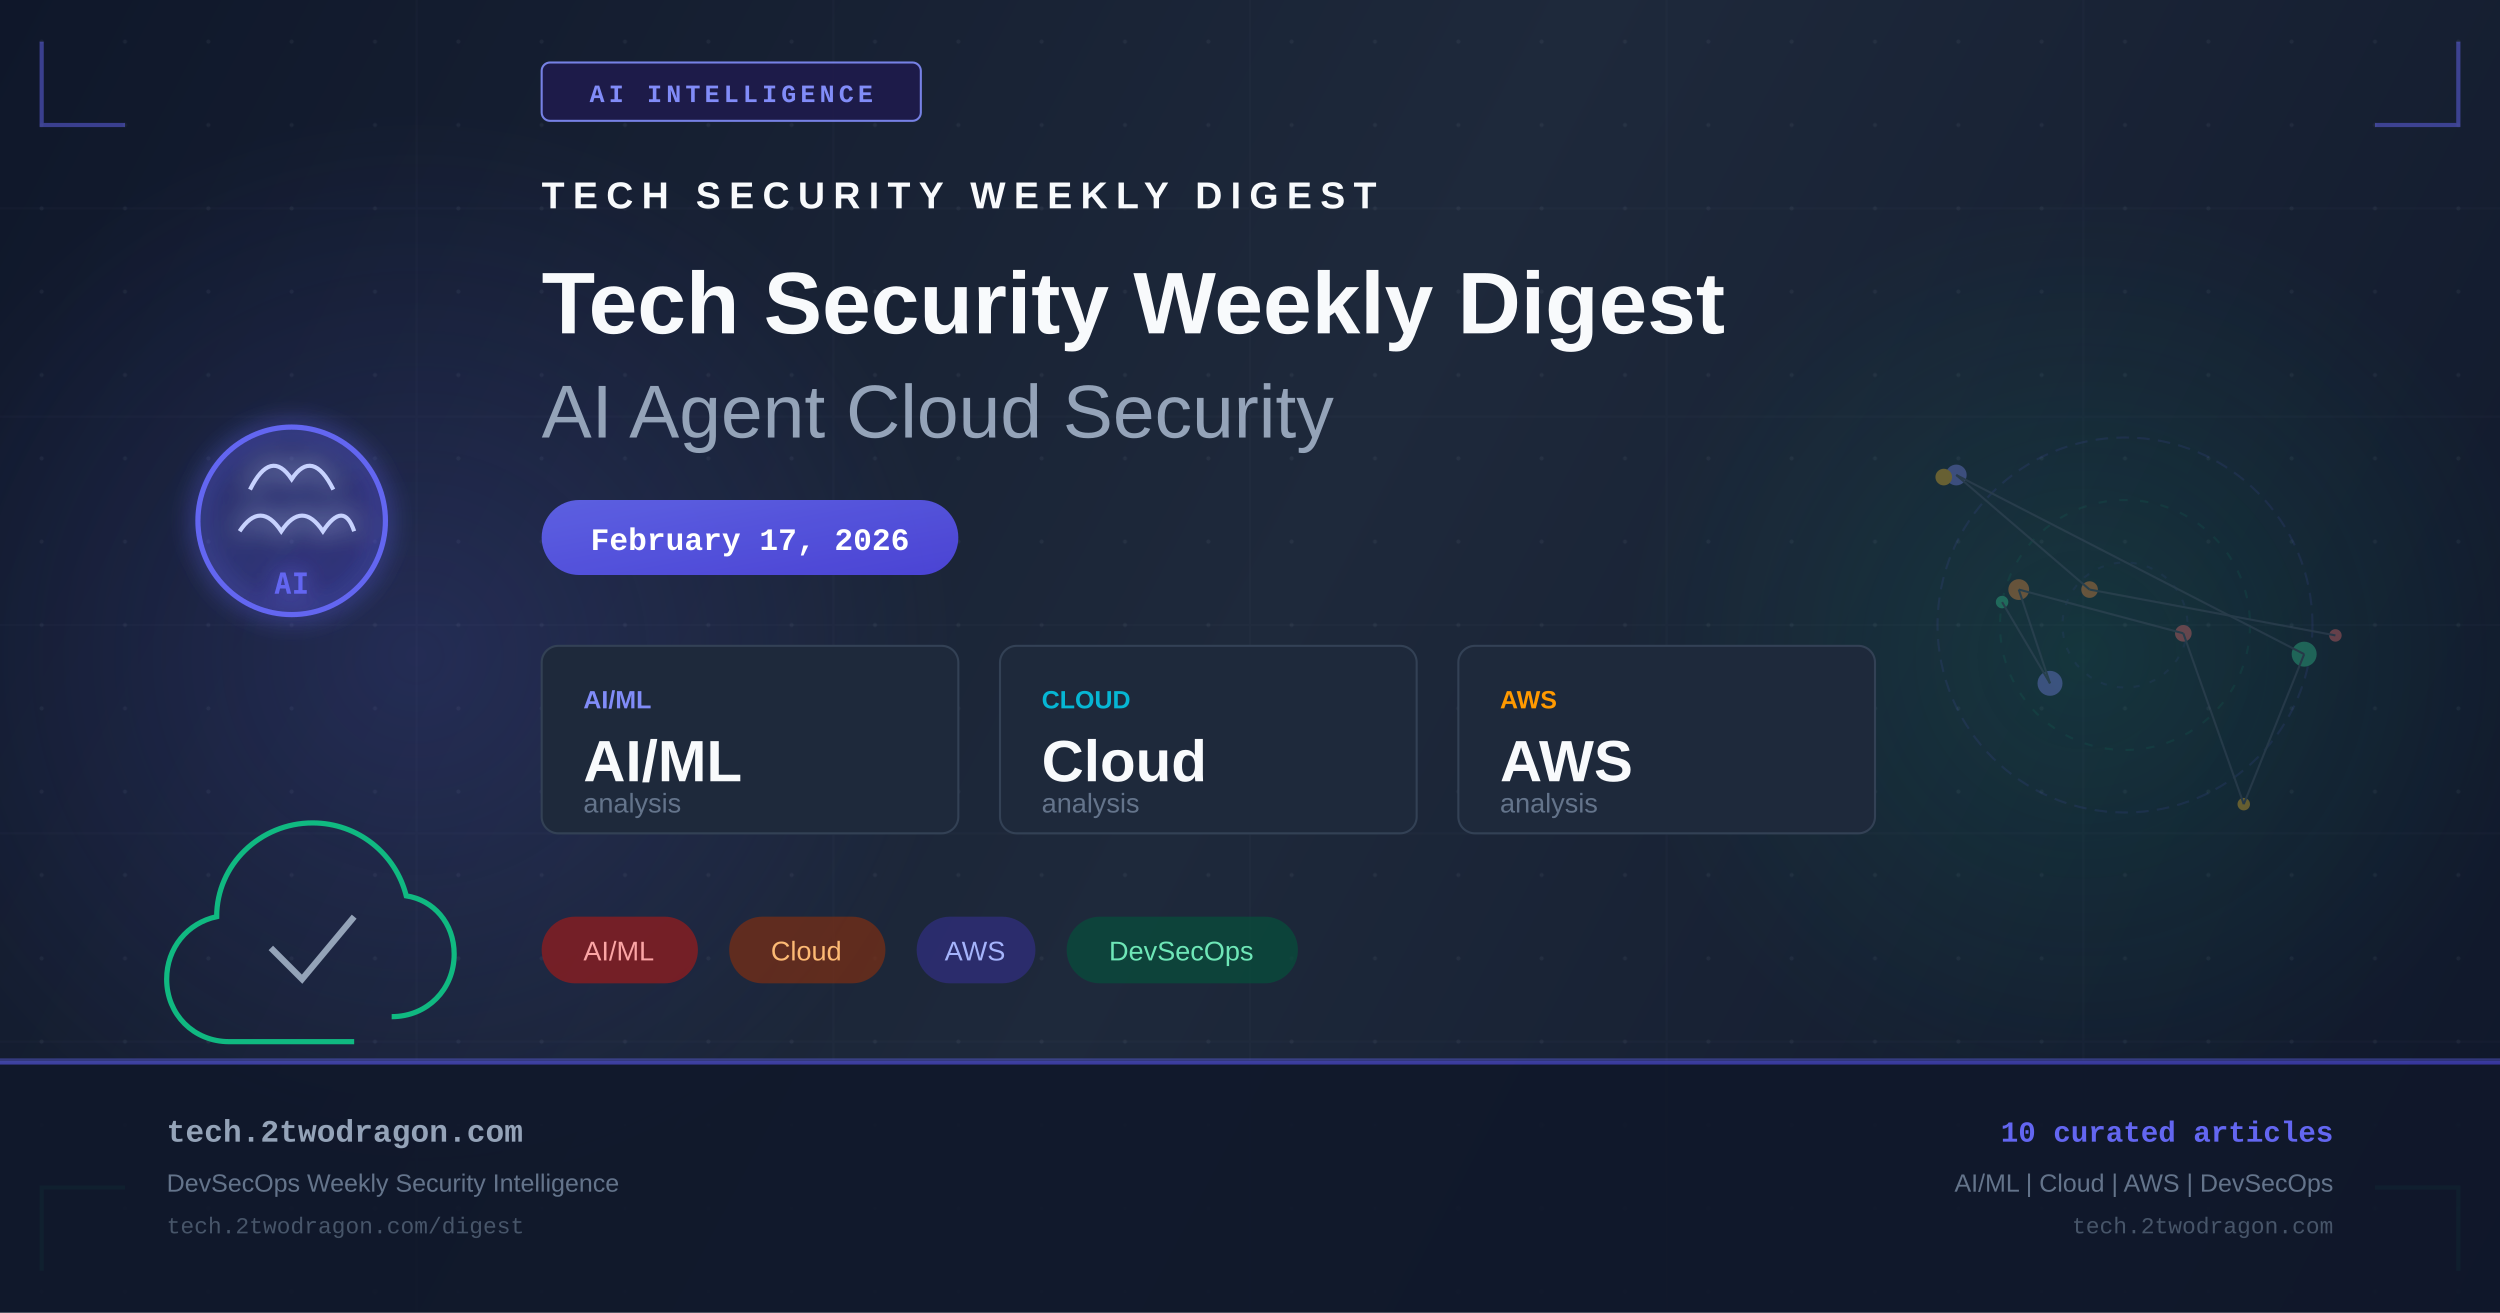
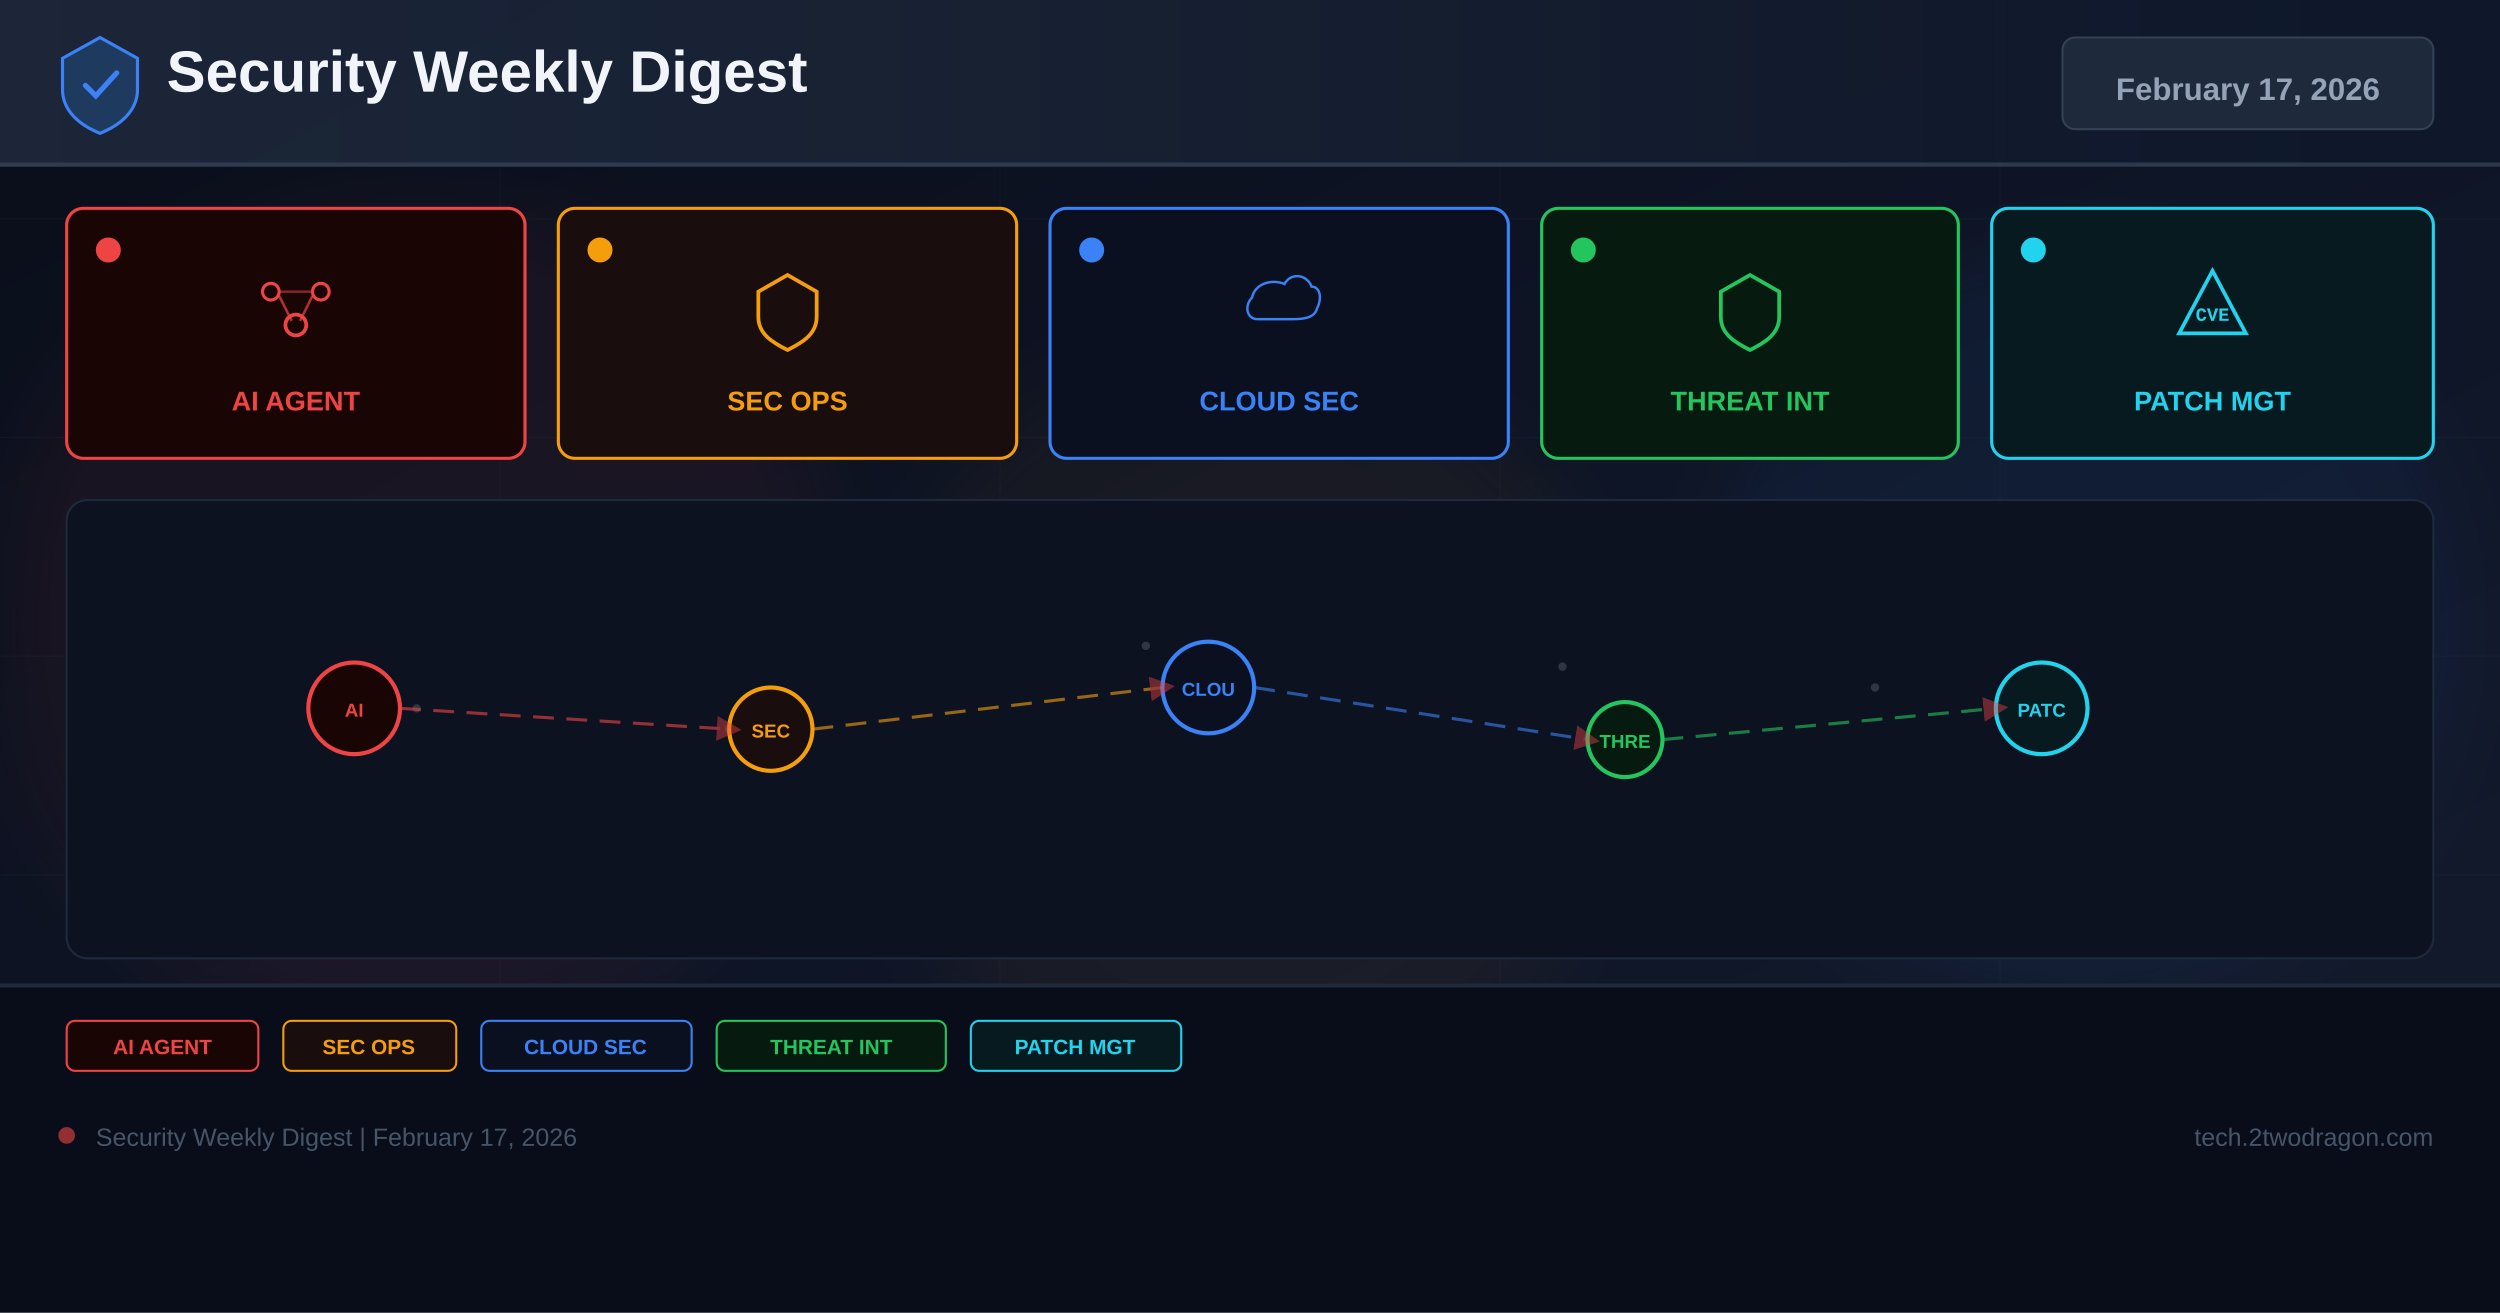
- <svg xmlns="http://www.w3.org/2000/svg" width="1200" height="630" viewBox="0 0 1200 630" fill="none">
+ <svg xmlns="http://www.w3.org/2000/svg" width="1200" height="630" viewBox="0 0 1200 630">
  <defs>
-     <linearGradient id="bg" x1="0" y1="0" x2="1200" y2="630" gradientUnits="userSpaceOnUse">
-       <stop offset="0%" stop-color="#0f172a" />
-       <stop offset="50%" stop-color="#1e293b" />
+     <linearGradient id="bg" x1="0%" y1="0%" x2="100%" y2="100%">
+       <stop offset="0%" stop-color="#0a0e1a" />
+       <stop offset="60%" stop-color="#0f1628" />
+       <stop offset="100%" stop-color="#141b2d" />
+     </linearGradient>
+     <linearGradient id="hg" x1="0%" y1="0%" x2="100%" y2="0%">
+       <stop offset="0%" stop-color="#1e293b" />
      <stop offset="100%" stop-color="#0f172a" />
    </linearGradient>
-     <linearGradient id="accent" x1="0" y1="0" x2="1" y2="1">
-       <stop offset="0%" stop-color="#6366f1" />
-       <stop offset="100%" stop-color="#4f46e5" />
-     </linearGradient>
-     <linearGradient id="accent2" x1="0" y1="0" x2="1" y2="1">
-       <stop offset="0%" stop-color="#10b981" />
-       <stop offset="100%" stop-color="#059669" />
-     </linearGradient>
-     <radialGradient id="glow1" cx="50%" cy="50%" r="50%">
-       <stop offset="0%" stop-color="#6366f1" stop-opacity="0.18" />
-       <stop offset="100%" stop-color="#6366f1" stop-opacity="0" />
-     </radialGradient>
-     <radialGradient id="glow2" cx="50%" cy="50%" r="50%">
-       <stop offset="0%" stop-color="#10b981" stop-opacity="0.14" />
-       <stop offset="100%" stop-color="#10b981" stop-opacity="0" />
-     </radialGradient>
-     <filter id="glow-filter" x="-20%" y="-20%" width="140%" height="140%">
-       <feGaussianBlur in="SourceGraphic" stdDeviation="6" result="blur" />
-       <feMerge>
-         <feMergeNode in="blur" />
-         <feMergeNode in="SourceGraphic" />
-       </feMerge>
+     <filter id="glow" x="-50%" y="-50%" width="200%" height="200%">
+       <feGaussianBlur stdDeviation="18" />
    </filter>
-     <pattern id="dots" x="0" y="0" width="40" height="40" patternUnits="userSpaceOnUse">
-       <circle cx="20" cy="20" r="1" fill="#94a3b8" opacity="0.08" />
-     </pattern>
+     <marker id="ar" markerWidth="8" markerHeight="8" refX="4" refY="4" orient="auto">
+       <path d="M0,0 L8,4 L0,8 Z" fill="#ef4444" opacity="0.7" />
+     </marker>
  </defs>
  <rect width="1200" height="630" fill="url(#bg)" />
-   <rect width="1200" height="630" fill="url(#dots)" />
-   <ellipse cx="200" cy="315" rx="260" ry="260" fill="url(#glow1)" />
-   <ellipse cx="1000" cy="315" rx="220" ry="220" fill="url(#glow2)" />
-   <g opacity="0.03" stroke="#94a3b8" stroke-width="1">
-     <line x1="0" y1="100" x2="1200" y2="100" />
-     <line x1="0" y1="200" x2="1200" y2="200" />
-     <line x1="0" y1="300" x2="1200" y2="300" />
-     <line x1="0" y1="400" x2="1200" y2="400" />
-     <line x1="0" y1="500" x2="1200" y2="500" />
-     <line x1="200" y1="0" x2="200" y2="630" />
-     <line x1="400" y1="0" x2="400" y2="630" />
-     <line x1="600" y1="0" x2="600" y2="630" />
-     <line x1="800" y1="0" x2="800" y2="630" />
-     <line x1="1000" y1="0" x2="1000" y2="630" />
+   <g opacity="0.04" stroke="#94a3b8" stroke-width="0.5">
+     <line x1="0" y1="105" x2="1200" y2="105" />
+     <line x1="0" y1="210" x2="1200" y2="210" />
+     <line x1="0" y1="315" x2="1200" y2="315" />
+     <line x1="0" y1="420" x2="1200" y2="420" />
+     <line x1="0" y1="525" x2="1200" y2="525" />
+     <line x1="240" y1="0" x2="240" y2="630" />
+     <line x1="480" y1="0" x2="480" y2="630" />
+     <line x1="720" y1="0" x2="720" y2="630" />
+     <line x1="960" y1="0" x2="960" y2="630" />
  </g>
-   <polyline points="20,20 20,60 60,60" fill="none" stroke="#6366f1" stroke-width="2" opacity="0.5" />
-   <polyline points="1180,20 1180,60 1140,60" fill="none" stroke="#6366f1" stroke-width="2" opacity="0.5" />
-   <polyline points="20,610 20,570 60,570" fill="none" stroke="#10b981" stroke-width="2" opacity="0.5" />
-   <polyline points="1180,610 1180,570 1140,570" fill="none" stroke="#10b981" stroke-width="2" opacity="0.5" />
-   <rect x="260" y="30" width="182" height="28" rx="4" fill="#1e1b4b" stroke="#818cf8" stroke-width="1" opacity="0.9" />
-   <text x="351" y="49" text-anchor="middle" fill="#818cf8" font-family="Courier New, monospace" font-size="12" font-weight="bold" letter-spacing="2">AI INTELLIGENCE</text>
-   <g transform="translate(80, 180)" filter="url(#glow-filter)">
-     <circle cx="60" cy="70" r="45" fill="url(#accent)" opacity="0.15" />
-     <circle cx="60" cy="70" r="45" fill="none" stroke="#6366f1" stroke-width="2.5" />
-     <path d="M40 55 Q50 35 60 50 Q70 35 80 55" fill="none" stroke="#c7d2fe" stroke-width="2" />
-     <path d="M35 75 Q45 60 55 75 Q65 60 75 75 Q85 60 90 75" fill="none" stroke="#c7d2fe" stroke-width="2" />
-     <text x="60" y="105" text-anchor="middle" fill="#6366f1" font-family="monospace" font-size="14" font-weight="bold">AI</text>
+   <circle cx="200" cy="300" r="200" fill="#ef4444" opacity="0.06" filter="url(#glow)" />
+   <circle cx="600" cy="350" r="180" fill="#f59e0b" opacity="0.05" filter="url(#glow)" />
+   <circle cx="1000" cy="300" r="180" fill="#3b82f6" opacity="0.06" filter="url(#glow)" />
+   <rect x="0" y="0" width="1200" height="80" fill="url(#hg)" opacity="0.9" />
+   <rect x="0" y="78" width="1200" height="2" fill="#334155" opacity="0.8" />
+   <g transform="translate(48,40)">
+     <path d="M0,-22 L18,-12 L18,3 C18,13 10,20 0,24 C-10,20 -18,13 -18,3 L-18,-12 Z" fill="#1e3a5f" stroke="#3b82f6" stroke-width="1.5" />
+     <path d="M-7,1 L-2,6 L8,-5" stroke="#3b82f6" stroke-width="2.5" fill="none" stroke-linecap="round" />
  </g>
-   <g transform="translate(80, 380)">
-     <path d="M90 120 L30 120 C13 120 0 107 0 90 C0 75 10 63 24 60 C24 35 45 15 70 15 C92 15 110 30 115 50 C128 52 138 63 138 78 C138 95 125 108 108 108" fill="none" stroke="#10b981" stroke-width="2.5" />
-     <path d="M50 75 L65 90 L90 60" fill="none" stroke="#94a3b8" stroke-width="3" />
+   <text x="80" y="44" font-family="Arial,sans-serif" font-size="28" font-weight="700" fill="#f1f5f9">Security Weekly Digest</text>
+   <rect x="990" y="18" width="178" height="44" rx="6" fill="#1e293b" stroke="#334155" stroke-width="1" />
+   <text x="1079" y="48" font-family="Arial,sans-serif" font-size="15" font-weight="700" fill="#94a3b8" text-anchor="middle">February 17, 2026</text>
+   <rect x="32" y="100" width="220" height="120" rx="8" fill="#1a0505" stroke="#ef4444" stroke-width="1.5" />
+   <circle cx="52" cy="120" r="6" fill="#ef4444" />
+   <g transform="translate(142,148)">
+     <circle cx="-12" cy="-8" r="4" fill="none" stroke="#ef4444" stroke-width="1.5" />
+     <circle cx="12" cy="-8" r="4" fill="none" stroke="#ef4444" stroke-width="1.5" />
+     <circle cx="0" cy="8" r="5" fill="none" stroke="#ef4444" stroke-width="1.8" />
+     <line x1="-8" y1="-6" x2="-2" y2="6" stroke="#ef4444" stroke-width="1.2" opacity="0.7" />
+     <line x1="8" y1="-6" x2="2" y2="6" stroke="#ef4444" stroke-width="1.2" opacity="0.7" />
+     <line x1="-8" y1="-8" x2="8" y2="-8" stroke="#ef4444" stroke-width="1.2" opacity="0.5" />
  </g>
-   <g transform="translate(260, 100)">
-     <text x="0" y="0" fill="#f8fafc" font-family="Arial, sans-serif" font-size="18" font-weight="bold" letter-spacing="4">TECH SECURITY WEEKLY DIGEST</text>
-     <text x="0" y="60" fill="#f8fafc" font-family="Arial, sans-serif" font-size="42" font-weight="bold">Tech Security Weekly Digest</text>
-     <text x="0" y="110" fill="#94a3b8" font-family="Arial, sans-serif" font-size="36" font-weight="300">AI Agent Cloud Security</text>
+   <text x="142" y="197" font-family="Arial,sans-serif" font-size="13" font-weight="700" fill="#ef4444" text-anchor="middle">AI AGENT</text>
+   <rect x="268" y="100" width="220" height="120" rx="8" fill="#1a0d0d" stroke="#f59e0b" stroke-width="1.5" />
+   <circle cx="288" cy="120" r="6" fill="#f59e0b" />
+   <g transform="translate(378,148)">
+     <path d="M0,-16 L14,-8 L14,4 C14,12 8,16 0,20 C-8,16 -14,12 -14,4 L-14,-8 Z" fill="none" stroke="#f59e0b" stroke-width="1.8" />
  </g>
-   <rect x="260" y="240" width="200" height="36" rx="18" fill="url(#accent)" opacity="0.9" />
-   <text x="360" y="264" text-anchor="middle" fill="white" font-family="Courier New, monospace" font-size="15" font-weight="bold">February 17, 2026</text>
-   <g transform="translate(260, 310)">
-     <rect x="0" y="0" width="200" height="90" rx="8" fill="#1e293b" stroke="#334155" stroke-width="1" />
-     <text x="20" y="30" fill="#818cf8" font-family="Arial, sans-serif" font-size="12" font-weight="bold">AI/ML</text>
-     <text x="20" y="65" fill="#f8fafc" font-family="Arial, sans-serif" font-size="28" font-weight="bold">AI/ML</text>
-     <text x="20" y="80" fill="#64748b" font-family="Arial, sans-serif" font-size="13">analysis</text>
-     <rect x="220" y="0" width="200" height="90" rx="8" fill="#1e293b" stroke="#334155" stroke-width="1" />
-     <text x="240" y="30" fill="#06b6d4" font-family="Arial, sans-serif" font-size="12" font-weight="bold">CLOUD</text>
-     <text x="240" y="65" fill="#f8fafc" font-family="Arial, sans-serif" font-size="28" font-weight="bold">Cloud</text>
-     <text x="240" y="80" fill="#64748b" font-family="Arial, sans-serif" font-size="13">analysis</text>
-     <rect x="440" y="0" width="200" height="90" rx="8" fill="#1e293b" stroke="#334155" stroke-width="1" />
-     <text x="460" y="30" fill="#ff9900" font-family="Arial, sans-serif" font-size="12" font-weight="bold">AWS</text>
-     <text x="460" y="65" fill="#f8fafc" font-family="Arial, sans-serif" font-size="28" font-weight="bold">AWS</text>
-     <text x="460" y="80" fill="#64748b" font-family="Arial, sans-serif" font-size="13">analysis</text>
+   <text x="378" y="197" font-family="Arial,sans-serif" font-size="13" font-weight="700" fill="#f59e0b" text-anchor="middle">SEC OPS</text>
+   <rect x="504" y="100" width="220" height="120" rx="8" fill="#0a1020" stroke="#3b82f6" stroke-width="1.5" />
+   <circle cx="524" cy="120" r="6" fill="#3b82f6" />
+   <g transform="translate(614,148)">
+     <path d="M-16,8 C-24,8 -26,-2 -20,-8 C-18,-18 -6,-22 4,-18 C8,-26 20,-26 24,-16 C30,-16 32,-8 28,0 C26,8 16,8 8,8 Z" fill="none" stroke="#3b82f6" stroke-width="1.8" transform="scale(0.65)" />
  </g>
-   <g transform="translate(260, 440)">
-     <rect x="0" y="0" width="75" height="32" rx="16" fill="#991b1b" opacity="0.7" />
-     <text x="37" y="21" text-anchor="middle" fill="#fca5a5" font-family="Arial, sans-serif" font-size="13">AI/ML</text>
-     <rect x="90" y="0" width="75" height="32" rx="16" fill="#7c2d12" opacity="0.7" />
-     <text x="127" y="21" text-anchor="middle" fill="#fdba74" font-family="Arial, sans-serif" font-size="13">Cloud</text>
-     <rect x="180" y="0" width="57" height="32" rx="16" fill="#312e81" opacity="0.7" />
-     <text x="208" y="21" text-anchor="middle" fill="#a5b4fc" font-family="Arial, sans-serif" font-size="13">AWS</text>
-     <rect x="252" y="0" width="111" height="32" rx="16" fill="#064e3b" opacity="0.7" />
-     <text x="307" y="21" text-anchor="middle" fill="#6ee7b7" font-family="Arial, sans-serif" font-size="13">DevSecOps</text>
+   <text x="614" y="197" font-family="Arial,sans-serif" font-size="13" font-weight="700" fill="#3b82f6" text-anchor="middle">CLOUD SEC</text>
+   <rect x="740" y="100" width="200" height="120" rx="8" fill="#071a10" stroke="#22c55e" stroke-width="1.5" />
+   <circle cx="760" cy="120" r="6" fill="#22c55e" />
+   <g transform="translate(840,148)">
+     <path d="M0,-16 L14,-8 L14,4 C14,12 8,16 0,20 C-8,16 -14,12 -14,4 L-14,-8 Z" fill="none" stroke="#22c55e" stroke-width="1.8" />
  </g>
-   <g transform="translate(900, 180)" opacity="0.35">
-     <circle cx="120" cy="120" r="90" fill="none" stroke="#6366f1" stroke-width="1" stroke-dasharray="6,4" opacity="0.3" />
-     <circle cx="120" cy="120" r="60" fill="none" stroke="#10b981" stroke-width="1" stroke-dasharray="4,6" opacity="0.25" />
-     <circle cx="120" cy="120" r="30" fill="none" stroke="#6366f1" stroke-width="1" stroke-dasharray="3,5" opacity="0.2" />
-     <circle cx="221" cy="125" r="3" fill="#f87171" />
-     <circle cx="103" cy="103" r="4" fill="#fb923c" />
-     <circle cx="39" cy="48" r="5" fill="#818cf8" />
-     <circle cx="206" cy="134" r="6" fill="#34d399" />
-     <circle cx="177" cy="206" r="3" fill="#fbbf24" />
-     <circle cx="148" cy="124" r="4" fill="#f87171" />
-     <circle cx="69" cy="103" r="5" fill="#fb923c" />
-     <circle cx="84" cy="148" r="6" fill="#818cf8" />
-     <circle cx="61" cy="109" r="3" fill="#34d399" />
-     <circle cx="33" cy="49" r="4" fill="#fbbf24" />
-     <line x1="221" y1="125" x2="103" y2="103" stroke="#475569" stroke-width="1" />
-     <line x1="103" y1="103" x2="39" y2="48" stroke="#475569" stroke-width="1" />
-     <line x1="39" y1="48" x2="206" y2="134" stroke="#475569" stroke-width="1" />
-     <line x1="206" y1="134" x2="177" y2="206" stroke="#475569" stroke-width="1" />
-     <line x1="177" y1="206" x2="148" y2="124" stroke="#475569" stroke-width="1" />
-     <line x1="148" y1="124" x2="69" y2="103" stroke="#475569" stroke-width="1" />
-     <line x1="69" y1="103" x2="84" y2="148" stroke="#475569" stroke-width="1" />
-     <line x1="84" y1="148" x2="61" y2="109" stroke="#475569" stroke-width="1" />
+   <text x="840" y="197" font-family="Arial,sans-serif" font-size="13" font-weight="700" fill="#22c55e" text-anchor="middle">THREAT INT</text>
+   <rect x="956" y="100" width="212" height="120" rx="8" fill="#071a20" stroke="#22d3ee" stroke-width="1.5" />
+   <circle cx="976" cy="120" r="6" fill="#22d3ee" />
+   <g transform="translate(1062,148)">
+     <path d="M0,-18 L16,12 L-16,12 Z" fill="none" stroke="#22d3ee" stroke-width="1.8" />
+     <text x="0" y="6" font-family="Courier New" font-size="9" font-weight="700" fill="#22d3ee" text-anchor="middle">CVE</text>
  </g>
-   <rect x="0" y="508" width="1200" height="1" fill="#6366f1" opacity="0.4" />
-   <rect x="0" y="509" width="1200" height="121" fill="#0f172a" opacity="0.9" />
-   <rect x="0" y="509" width="1200" height="2" fill="url(#accent)" opacity="0.6" />
-   <text x="80" y="548" fill="#94a3b8" font-family="Courier New, monospace" font-size="15" font-weight="bold">tech.2twodragon.com</text>
-   <text x="80" y="572" fill="#64748b" font-family="Arial, sans-serif" font-size="12">DevSecOps Weekly Security Intelligence</text>
-   <text x="80" y="592" fill="#475569" font-family="Courier New, monospace" font-size="11">tech.2twodragon.com/digest</text>
-   <text x="1120" y="548" text-anchor="end" fill="#6366f1" font-family="Courier New, monospace" font-size="14" font-weight="bold">10 curated articles</text>
-   <text x="1120" y="572" text-anchor="end" fill="#64748b" font-family="Arial, sans-serif" font-size="12">AI/ML | Cloud | AWS | DevSecOps</text>
-   <text x="1120" y="592" text-anchor="end" fill="#475569" font-family="Courier New, monospace" font-size="11">tech.2twodragon.com</text>
+   <text x="1062" y="197" font-family="Arial,sans-serif" font-size="13" font-weight="700" fill="#22d3ee" text-anchor="middle">PATCH MGT</text>
+   <rect x="32" y="240" width="1136" height="220" rx="10" fill="#0c1220" stroke="#1e293b" stroke-width="1" />
+   <g opacity="0.25">
+     <circle cx="180" cy="330" r="2" fill="#94a3b8" />
+     <circle cx="200" cy="340" r="2" fill="#94a3b8" />
+     <circle cx="550" cy="310" r="2" fill="#94a3b8" />
+     <circle cx="570" cy="325" r="2" fill="#94a3b8" />
+     <circle cx="750" cy="320" r="2" fill="#94a3b8" />
+     <circle cx="900" cy="330" r="2" fill="#94a3b8" />
+     <circle cx="350" cy="350" r="2" fill="#94a3b8" />
+     <circle cx="1000" cy="340" r="2" fill="#94a3b8" />
+   </g>
+   <circle cx="170" cy="340" r="22" fill="#1a0505" stroke="#ef4444" stroke-width="2" />
+   <text x="170" y="344" font-family="Arial,sans-serif" font-size="9" font-weight="700" fill="#ef4444" text-anchor="middle">AI</text>
+   <circle cx="370" cy="350" r="20" fill="#1a0d0d" stroke="#f59e0b" stroke-width="2" />
+   <text x="370" y="354" font-family="Arial,sans-serif" font-size="9" font-weight="700" fill="#f59e0b" text-anchor="middle">SEC</text>
+   <circle cx="580" cy="330" r="22" fill="#0a1020" stroke="#3b82f6" stroke-width="2" />
+   <text x="580" y="334" font-family="Arial,sans-serif" font-size="9" font-weight="700" fill="#3b82f6" text-anchor="middle">CLOU</text>
+   <circle cx="780" cy="355" r="18" fill="#071a10" stroke="#22c55e" stroke-width="2" />
+   <text x="780" y="359" font-family="Arial,sans-serif" font-size="9" font-weight="700" fill="#22c55e" text-anchor="middle">THRE</text>
+   <circle cx="980" cy="340" r="22" fill="#071a20" stroke="#22d3ee" stroke-width="2" />
+   <text x="980" y="344" font-family="Arial,sans-serif" font-size="9" font-weight="700" fill="#22d3ee" text-anchor="middle">PATC</text>
+   <line x1="192" y1="340" x2="350" y2="350" stroke="#ef4444" stroke-width="1.5" stroke-dasharray="10 6" opacity="0.6" marker-end="url(#ar)" />
+   <line x1="390" y1="350" x2="558" y2="330" stroke="#f59e0b" stroke-width="1.5" stroke-dasharray="10 6" opacity="0.6" marker-end="url(#ar)" />
+   <line x1="602" y1="330" x2="762" y2="355" stroke="#3b82f6" stroke-width="1.5" stroke-dasharray="10 6" opacity="0.6" marker-end="url(#ar)" />
+   <line x1="798" y1="355" x2="958" y2="340" stroke="#22c55e" stroke-width="1.5" stroke-dasharray="10 6" opacity="0.6" marker-end="url(#ar)" />
+   <rect x="0" y="472" width="1200" height="158" fill="#080c18" opacity="0.95" />
+   <rect x="0" y="472" width="1200" height="2" fill="#1e293b" />
+   <rect x="32" y="490" width="92" height="24" rx="4" fill="#1a0505" stroke="#ef4444" stroke-width="1" />
+   <text x="78" y="506" font-family="Arial,sans-serif" font-size="10" font-weight="700" fill="#ef4444" text-anchor="middle">AI AGENT</text>
+   <rect x="136" y="490" width="83" height="24" rx="4" fill="#1a0d0d" stroke="#f59e0b" stroke-width="1" />
+   <text x="177" y="506" font-family="Arial,sans-serif" font-size="10" font-weight="700" fill="#f59e0b" text-anchor="middle">SEC OPS</text>
+   <rect x="231" y="490" width="101" height="24" rx="4" fill="#0a1020" stroke="#3b82f6" stroke-width="1" />
+   <text x="281" y="506" font-family="Arial,sans-serif" font-size="10" font-weight="700" fill="#3b82f6" text-anchor="middle">CLOUD SEC</text>
+   <rect x="344" y="490" width="110" height="24" rx="4" fill="#071a10" stroke="#22c55e" stroke-width="1" />
+   <text x="399" y="506" font-family="Arial,sans-serif" font-size="10" font-weight="700" fill="#22c55e" text-anchor="middle">THREAT INT</text>
+   <rect x="466" y="490" width="101" height="24" rx="4" fill="#071a20" stroke="#22d3ee" stroke-width="1" />
+   <text x="516" y="506" font-family="Arial,sans-serif" font-size="10" font-weight="700" fill="#22d3ee" text-anchor="middle">PATCH MGT</text>
+   <circle cx="32" cy="545" r="4" fill="#ef4444" opacity="0.6" />
+   <text x="46" y="550" font-family="Arial,sans-serif" font-size="12" fill="#475569">Security Weekly Digest | February 17, 2026</text>
+   <text x="1168" y="550" font-family="Arial,sans-serif" font-size="12" fill="#475569" text-anchor="end">tech.2twodragon.com</text>
</svg>
